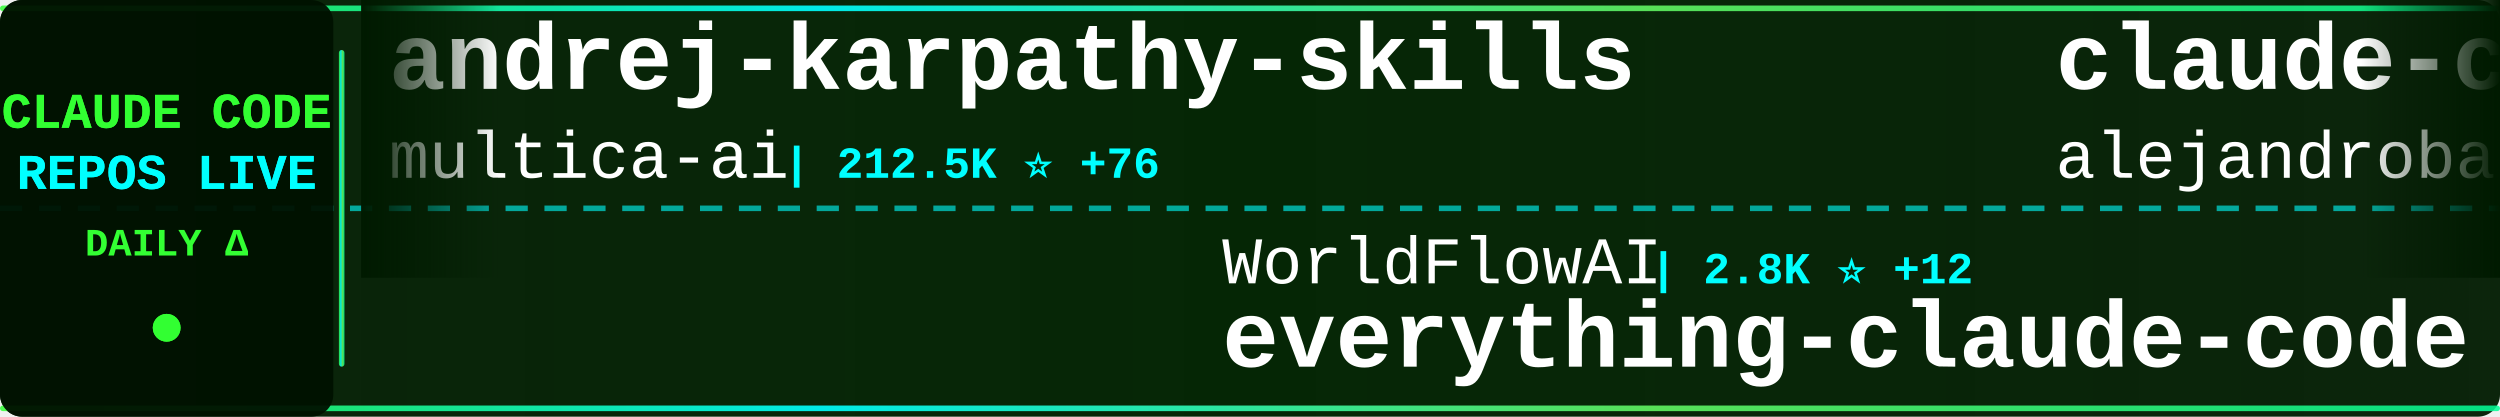
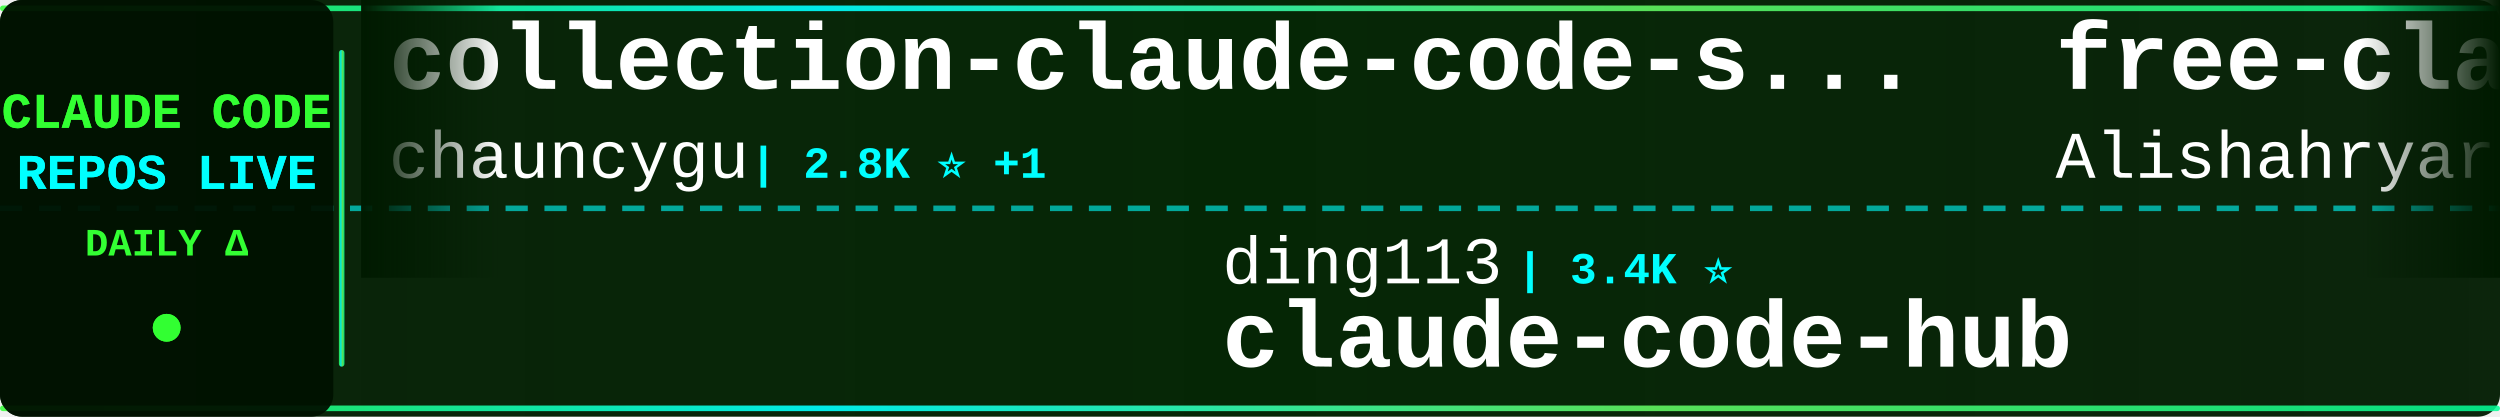
<svg xmlns="http://www.w3.org/2000/svg" width="900" height="150">
  <defs>
    <linearGradient id="tickerBg" x1="0%" y1="0%" x2="100%" y2="0%">
      <stop offset="0%" style="stop-color:#001a00;stop-opacity:0.95" />
      <stop offset="50%" style="stop-color:#002200;stop-opacity:0.98" />
      <stop offset="100%" style="stop-color:#001a00;stop-opacity:0.95" />
    </linearGradient>
    <linearGradient id="borderGrad" x1="0%" y1="0%" x2="100%" y2="0%">
      <stop offset="0%" style="stop-color:#33ff33;stop-opacity:0.85">
        <animate attributeName="stop-opacity" values="0.85;1;0.85" dur="2s" repeatCount="indefinite" />
      </stop>
      <stop offset="33%" style="stop-color:#00ffff;stop-opacity:0.9">
        <animate attributeName="stop-opacity" values="0.9;1;0.9" dur="2.2s" repeatCount="indefinite" />
      </stop>
      <stop offset="66%" style="stop-color:#66ff66;stop-opacity:0.85">
        <animate attributeName="stop-opacity" values="0.85;1;0.85" dur="1.8s" repeatCount="indefinite" />
      </stop>
      <stop offset="100%" style="stop-color:#00ff99;stop-opacity:0.85">
        <animate attributeName="stop-opacity" values="0.85;1;0.85" dur="2s" repeatCount="indefinite" />
      </stop>
    </linearGradient>
    <filter id="textGlow">
      <feGaussianBlur stdDeviation="0.1" result="coloredBlur" />
      <feMerge>
        <feMergeNode in="coloredBlur" />
        <feMergeNode in="SourceGraphic" />
      </feMerge>
    </filter>
    <filter id="metricGlow">
      <feGaussianBlur stdDeviation="0.2" result="coloredBlur" />
      <feMerge>
        <feMergeNode in="coloredBlur" />
        <feMergeNode in="SourceGraphic" />
      </feMerge>
    </filter>
    <linearGradient id="leftFade" x1="0%" y1="0%" x2="100%" y2="0%">
      <stop offset="0%" style="stop-color:#001a00;stop-opacity:1" />
      <stop offset="100%" style="stop-color:#001a00;stop-opacity:0" />
    </linearGradient>
    <linearGradient id="rightFade" x1="0%" y1="0%" x2="100%" y2="0%">
      <stop offset="0%" style="stop-color:#001a00;stop-opacity:0" />
      <stop offset="100%" style="stop-color:#001a00;stop-opacity:1" />
    </linearGradient>
  </defs>
  <rect width="900" height="150" fill="url(#tickerBg)" rx="8" />
  <rect x="0" y="2" width="900" height="2" fill="url(#borderGrad)" rx="1" />
  <rect x="0" y="146" width="900" height="2" fill="url(#borderGrad)" rx="1" />
  <line x1="0" y1="75" x2="900" y2="75" stroke="#00ffff" stroke-width="2" stroke-dasharray="8 6" opacity="0.6" />
  <rect x="0" y="0" width="120" height="150" fill="#001100" opacity="0.95" rx="8" />
  <text x="60" y="46" font-family="'Courier New', monospace" font-size="18" font-weight="bold" fill="#33ff33" text-anchor="middle" filter="url(#textGlow)">
    CLAUDE CODE
  </text>
  <text x="60" y="68" font-family="'Courier New', monospace" font-size="18" font-weight="bold" fill="#00ffff" text-anchor="middle" filter="url(#textGlow)">
    REPOS LIVE
  </text>
  <text x="60" y="92" font-family="'Courier New', monospace" font-size="14" font-weight="bold" fill="#33ff33" text-anchor="middle">
    DAILY Δ
  </text>
  <circle cx="60" cy="118" r="5" fill="#33ff33" filter="url(#metricGlow)">
    <animate attributeName="r" values="4;6;4" dur="1.5s" repeatCount="indefinite" />
    <animate attributeName="opacity" values="0.6;1;0.6" dur="1.5s" repeatCount="indefinite" />
  </circle>
  <rect x="122" y="18" width="2" height="114" fill="url(#borderGrad)" rx="1" />
  <clipPath id="tickerClip">
    <rect x="130" y="0" width="770" height="150" />
  </clipPath>
  <g clip-path="url(#tickerClip)">
    <g id="tickerItems">
      <animateTransform attributeName="transform" attributeType="XML" type="translate" from="0 0" to="-3000 0" dur="54s" repeatCount="indefinite" />
      <g transform="translate(0, 0)">
-         <text x="140" y="32" font-family="'Courier New', monospace" font-size="34" font-weight="bold" fill="#ffffff">andrej-karpathy-skills</text>
-         <text x="140" y="64" font-family="'Courier New', monospace" font-size="24" font-weight="normal" fill="#ffffff" opacity="1.0">multica-ai</text>
-         <text x="282" y="64" font-family="'Courier New', monospace" font-size="16" font-weight="bold" fill="#00ffff"> | 212.5K ⭐ +76</text>
+         <text x="140" y="32" font-family="'Courier New', monospace" font-size="34" font-weight="bold" fill="#ffffff">collection-claude-code-s...</text>
+         <text x="140" y="64" font-family="'Courier New', monospace" font-size="24" font-weight="normal" fill="#ffffff" opacity="1.0">chauncygu</text>
+         <text x="270" y="64" font-family="'Courier New', monospace" font-size="16" font-weight="bold" fill="#00ffff"> | 2.8K ⭐ +1</text>
      </g>
      <g transform="translate(300, 0)">
-         <text x="140" y="102" font-family="'Courier New', monospace" font-size="24" font-weight="normal" fill="#ffffff" opacity="1.0">WorldFlowAI</text>
-         <text x="294" y="102" font-family="'Courier New', monospace" font-size="16" font-weight="bold" fill="#00ffff"> | 2.8K ⭐ +12</text>
-         <text x="140" y="132" font-family="'Courier New', monospace" font-size="34" font-weight="bold" fill="#ffffff">everything-claude-code</text>
+         <text x="140" y="102" font-family="'Courier New', monospace" font-size="24" font-weight="normal" fill="#ffffff" opacity="1.0">ding113</text>
+         <text x="246" y="102" font-family="'Courier New', monospace" font-size="16" font-weight="bold" fill="#00ffff"> | 3.4K ⭐</text>
+         <text x="140" y="132" font-family="'Courier New', monospace" font-size="34" font-weight="bold" fill="#ffffff">claude-code-hub</text>
      </g>
      <g transform="translate(600, 0)">
-         <text x="140" y="32" font-family="'Courier New', monospace" font-size="34" font-weight="bold" fill="#ffffff">claude-code-from-source</text>
-         <text x="140" y="64" font-family="'Courier New', monospace" font-size="24" font-weight="normal" fill="#ffffff" opacity="1.0">alejandrobalderas</text>
-         <text x="366" y="64" font-family="'Courier New', monospace" font-size="16" font-weight="bold" fill="#00ffff"> | 2.8K ⭐</text>
+         <text x="140" y="32" font-family="'Courier New', monospace" font-size="34" font-weight="bold" fill="#ffffff">free-claude-code</text>
+         <text x="140" y="64" font-family="'Courier New', monospace" font-size="24" font-weight="normal" fill="#ffffff" opacity="1.0">Alishahryar1</text>
+         <text x="306" y="64" font-family="'Courier New', monospace" font-size="16" font-weight="bold" fill="#00ffff"> | 54.6K ⭐ +32</text>
      </g>
      <g transform="translate(900, 0)">
-         <text x="140" y="102" font-family="'Courier New', monospace" font-size="24" font-weight="normal" fill="#ffffff" opacity="1.0">777genius</text>
-         <text x="270" y="102" font-family="'Courier New', monospace" font-size="16" font-weight="bold" fill="#00ffff"> | 931 ⭐</text>
-         <text x="140" y="132" font-family="'Courier New', monospace" font-size="34" font-weight="bold" fill="#ffffff">claude-code-source-code</text>
+         <text x="140" y="102" font-family="'Courier New', monospace" font-size="24" font-weight="normal" fill="#ffffff" opacity="1.0">OneRedOak</text>
+         <text x="270" y="102" font-family="'Courier New', monospace" font-size="16" font-weight="bold" fill="#00ffff"> | 3.9K ⭐</text>
+         <text x="140" y="132" font-family="'Courier New', monospace" font-size="34" font-weight="bold" fill="#ffffff">claude-code-workflows</text>
      </g>
      <g transform="translate(1200, 0)">
-         <text x="140" y="32" font-family="'Courier New', monospace" font-size="34" font-weight="bold" fill="#ffffff">ECC</text>
-         <text x="140" y="64" font-family="'Courier New', monospace" font-size="24" font-weight="normal" fill="#ffffff" opacity="1.0">affaan-m</text>
-         <text x="258" y="64" font-family="'Courier New', monospace" font-size="16" font-weight="bold" fill="#00ffff"> | 256.7K ⭐ +176</text>
+         <text x="140" y="32" font-family="'Courier New', monospace" font-size="34" font-weight="bold" fill="#ffffff">claude-code-proxy</text>
+         <text x="140" y="64" font-family="'Courier New', monospace" font-size="24" font-weight="normal" fill="#ffffff" opacity="1.0">fuergaosi233</text>
+         <text x="306" y="64" font-family="'Courier New', monospace" font-size="16" font-weight="bold" fill="#00ffff"> | 2.8K ⭐</text>
      </g>
      <g transform="translate(1500, 0)">
-         <text x="140" y="102" font-family="'Courier New', monospace" font-size="24" font-weight="normal" fill="#ffffff" opacity="1.0">Yeachan-Heo</text>
-         <text x="294" y="102" font-family="'Courier New', monospace" font-size="16" font-weight="bold" fill="#00ffff"> | 39.1K ⭐ +3</text>
-         <text x="140" y="132" font-family="'Courier New', monospace" font-size="34" font-weight="bold" fill="#ffffff">oh-my-claudecode</text>
+         <text x="140" y="102" font-family="'Courier New', monospace" font-size="24" font-weight="normal" fill="#ffffff" opacity="1.0">lorryjovens-hub</text>
+         <text x="342" y="102" font-family="'Courier New', monospace" font-size="16" font-weight="bold" fill="#00ffff"> | 1.7K ⭐</text>
+         <text x="140" y="132" font-family="'Courier New', monospace" font-size="34" font-weight="bold" fill="#ffffff">claude-code-rust</text>
      </g>
      <g transform="translate(1800, 0)">
-         <text x="140" y="32" font-family="'Courier New', monospace" font-size="34" font-weight="bold" fill="#ffffff">Claude-Code-Source-Study</text>
-         <text x="140" y="64" font-family="'Courier New', monospace" font-size="24" font-weight="normal" fill="#ffffff" opacity="1.0">luyao618</text>
-         <text x="258" y="64" font-family="'Courier New', monospace" font-size="16" font-weight="bold" fill="#00ffff"> | 1.7K ⭐</text>
+         <text x="140" y="32" font-family="'Courier New', monospace" font-size="34" font-weight="bold" fill="#ffffff">claude-code-base-action</text>
+         <text x="140" y="64" font-family="'Courier New', monospace" font-size="24" font-weight="normal" fill="#ffffff" opacity="1.0">anthropics</text>
+         <text x="282" y="64" font-family="'Courier New', monospace" font-size="16" font-weight="bold" fill="#00ffff"> | 978 ⭐</text>
      </g>
      <g transform="translate(2100, 0)">
-         <text x="140" y="102" font-family="'Courier New', monospace" font-size="24" font-weight="normal" fill="#ffffff" opacity="1.0">xu-xiang</text>
-         <text x="258" y="102" font-family="'Courier New', monospace" font-size="16" font-weight="bold" fill="#00ffff"> | 1.9K ⭐ +1</text>
-         <text x="140" y="132" font-family="'Courier New', monospace" font-size="34" font-weight="bold" fill="#ffffff">everything-claude-code-z...</text>
+         <text x="140" y="102" font-family="'Courier New', monospace" font-size="24" font-weight="normal" fill="#ffffff" opacity="1.0">asgeirtj</text>
+         <text x="258" y="102" font-family="'Courier New', monospace" font-size="16" font-weight="bold" fill="#00ffff"> | 65.1K ⭐ +162</text>
+         <text x="140" y="132" font-family="'Courier New', monospace" font-size="34" font-weight="bold" fill="#ffffff">system_prompts_leaks</text>
      </g>
      <g transform="translate(2400, 0)">
-         <text x="140" y="32" font-family="'Courier New', monospace" font-size="34" font-weight="bold" fill="#ffffff">claude_code_src</text>
-         <text x="140" y="64" font-family="'Courier New', monospace" font-size="24" font-weight="normal" fill="#ffffff" opacity="1.0">ponponon</text>
-         <text x="258" y="64" font-family="'Courier New', monospace" font-size="16" font-weight="bold" fill="#00ffff"> | 2.3K ⭐</text>
+         <text x="140" y="32" font-family="'Courier New', monospace" font-size="34" font-weight="bold" fill="#ffffff">everything-claude-code-z...</text>
+         <text x="140" y="64" font-family="'Courier New', monospace" font-size="24" font-weight="normal" fill="#ffffff" opacity="1.0">xu-xiang</text>
+         <text x="258" y="64" font-family="'Courier New', monospace" font-size="16" font-weight="bold" fill="#00ffff"> | 1.9K ⭐</text>
      </g>
      <g transform="translate(2700, 0)">
-         <text x="140" y="102" font-family="'Courier New', monospace" font-size="24" font-weight="normal" fill="#ffffff" opacity="1.0">Donchitos</text>
-         <text x="270" y="102" font-family="'Courier New', monospace" font-size="16" font-weight="bold" fill="#00ffff"> | 25.0K ⭐ +11</text>
-         <text x="140" y="132" font-family="'Courier New', monospace" font-size="34" font-weight="bold" fill="#ffffff">Claude-Code-Game-Studios</text>
+         <text x="140" y="102" font-family="'Courier New', monospace" font-size="24" font-weight="normal" fill="#ffffff" opacity="1.0">ponponon</text>
+         <text x="258" y="102" font-family="'Courier New', monospace" font-size="16" font-weight="bold" fill="#00ffff"> | 2.3K ⭐ +1</text>
+         <text x="140" y="132" font-family="'Courier New', monospace" font-size="34" font-weight="bold" fill="#ffffff">claude_code_src</text>
      </g>
      <g transform="translate(3000, 0)">
-         <text x="140" y="32" font-family="'Courier New', monospace" font-size="34" font-weight="bold" fill="#ffffff">andrej-karpathy-skills</text>
-         <text x="140" y="64" font-family="'Courier New', monospace" font-size="24" font-weight="normal" fill="#ffffff" opacity="1.0">multica-ai</text>
-         <text x="282" y="64" font-family="'Courier New', monospace" font-size="16" font-weight="bold" fill="#00ffff"> | 212.5K ⭐ +76</text>
+         <text x="140" y="32" font-family="'Courier New', monospace" font-size="34" font-weight="bold" fill="#ffffff">collection-claude-code-s...</text>
+         <text x="140" y="64" font-family="'Courier New', monospace" font-size="24" font-weight="normal" fill="#ffffff" opacity="1.0">chauncygu</text>
+         <text x="270" y="64" font-family="'Courier New', monospace" font-size="16" font-weight="bold" fill="#00ffff"> | 2.8K ⭐ +1</text>
      </g>
      <g transform="translate(3300, 0)">
-         <text x="140" y="102" font-family="'Courier New', monospace" font-size="24" font-weight="normal" fill="#ffffff" opacity="1.0">WorldFlowAI</text>
-         <text x="294" y="102" font-family="'Courier New', monospace" font-size="16" font-weight="bold" fill="#00ffff"> | 2.8K ⭐ +12</text>
-         <text x="140" y="132" font-family="'Courier New', monospace" font-size="34" font-weight="bold" fill="#ffffff">everything-claude-code</text>
+         <text x="140" y="102" font-family="'Courier New', monospace" font-size="24" font-weight="normal" fill="#ffffff" opacity="1.0">ding113</text>
+         <text x="246" y="102" font-family="'Courier New', monospace" font-size="16" font-weight="bold" fill="#00ffff"> | 3.4K ⭐</text>
+         <text x="140" y="132" font-family="'Courier New', monospace" font-size="34" font-weight="bold" fill="#ffffff">claude-code-hub</text>
      </g>
      <g transform="translate(3600, 0)">
-         <text x="140" y="32" font-family="'Courier New', monospace" font-size="34" font-weight="bold" fill="#ffffff">claude-code-from-source</text>
-         <text x="140" y="64" font-family="'Courier New', monospace" font-size="24" font-weight="normal" fill="#ffffff" opacity="1.0">alejandrobalderas</text>
-         <text x="366" y="64" font-family="'Courier New', monospace" font-size="16" font-weight="bold" fill="#00ffff"> | 2.8K ⭐</text>
+         <text x="140" y="32" font-family="'Courier New', monospace" font-size="34" font-weight="bold" fill="#ffffff">free-claude-code</text>
+         <text x="140" y="64" font-family="'Courier New', monospace" font-size="24" font-weight="normal" fill="#ffffff" opacity="1.0">Alishahryar1</text>
+         <text x="306" y="64" font-family="'Courier New', monospace" font-size="16" font-weight="bold" fill="#00ffff"> | 54.6K ⭐ +32</text>
      </g>
      <g transform="translate(3900, 0)">
-         <text x="140" y="102" font-family="'Courier New', monospace" font-size="24" font-weight="normal" fill="#ffffff" opacity="1.0">777genius</text>
-         <text x="270" y="102" font-family="'Courier New', monospace" font-size="16" font-weight="bold" fill="#00ffff"> | 931 ⭐</text>
-         <text x="140" y="132" font-family="'Courier New', monospace" font-size="34" font-weight="bold" fill="#ffffff">claude-code-source-code</text>
+         <text x="140" y="102" font-family="'Courier New', monospace" font-size="24" font-weight="normal" fill="#ffffff" opacity="1.0">OneRedOak</text>
+         <text x="270" y="102" font-family="'Courier New', monospace" font-size="16" font-weight="bold" fill="#00ffff"> | 3.9K ⭐</text>
+         <text x="140" y="132" font-family="'Courier New', monospace" font-size="34" font-weight="bold" fill="#ffffff">claude-code-workflows</text>
      </g>
    </g>
  </g>
  <rect x="130" y="0" width="50" height="100" fill="url(#leftFade)" />
  <rect x="850" y="0" width="50" height="100" fill="url(#rightFade)" />
</svg>
